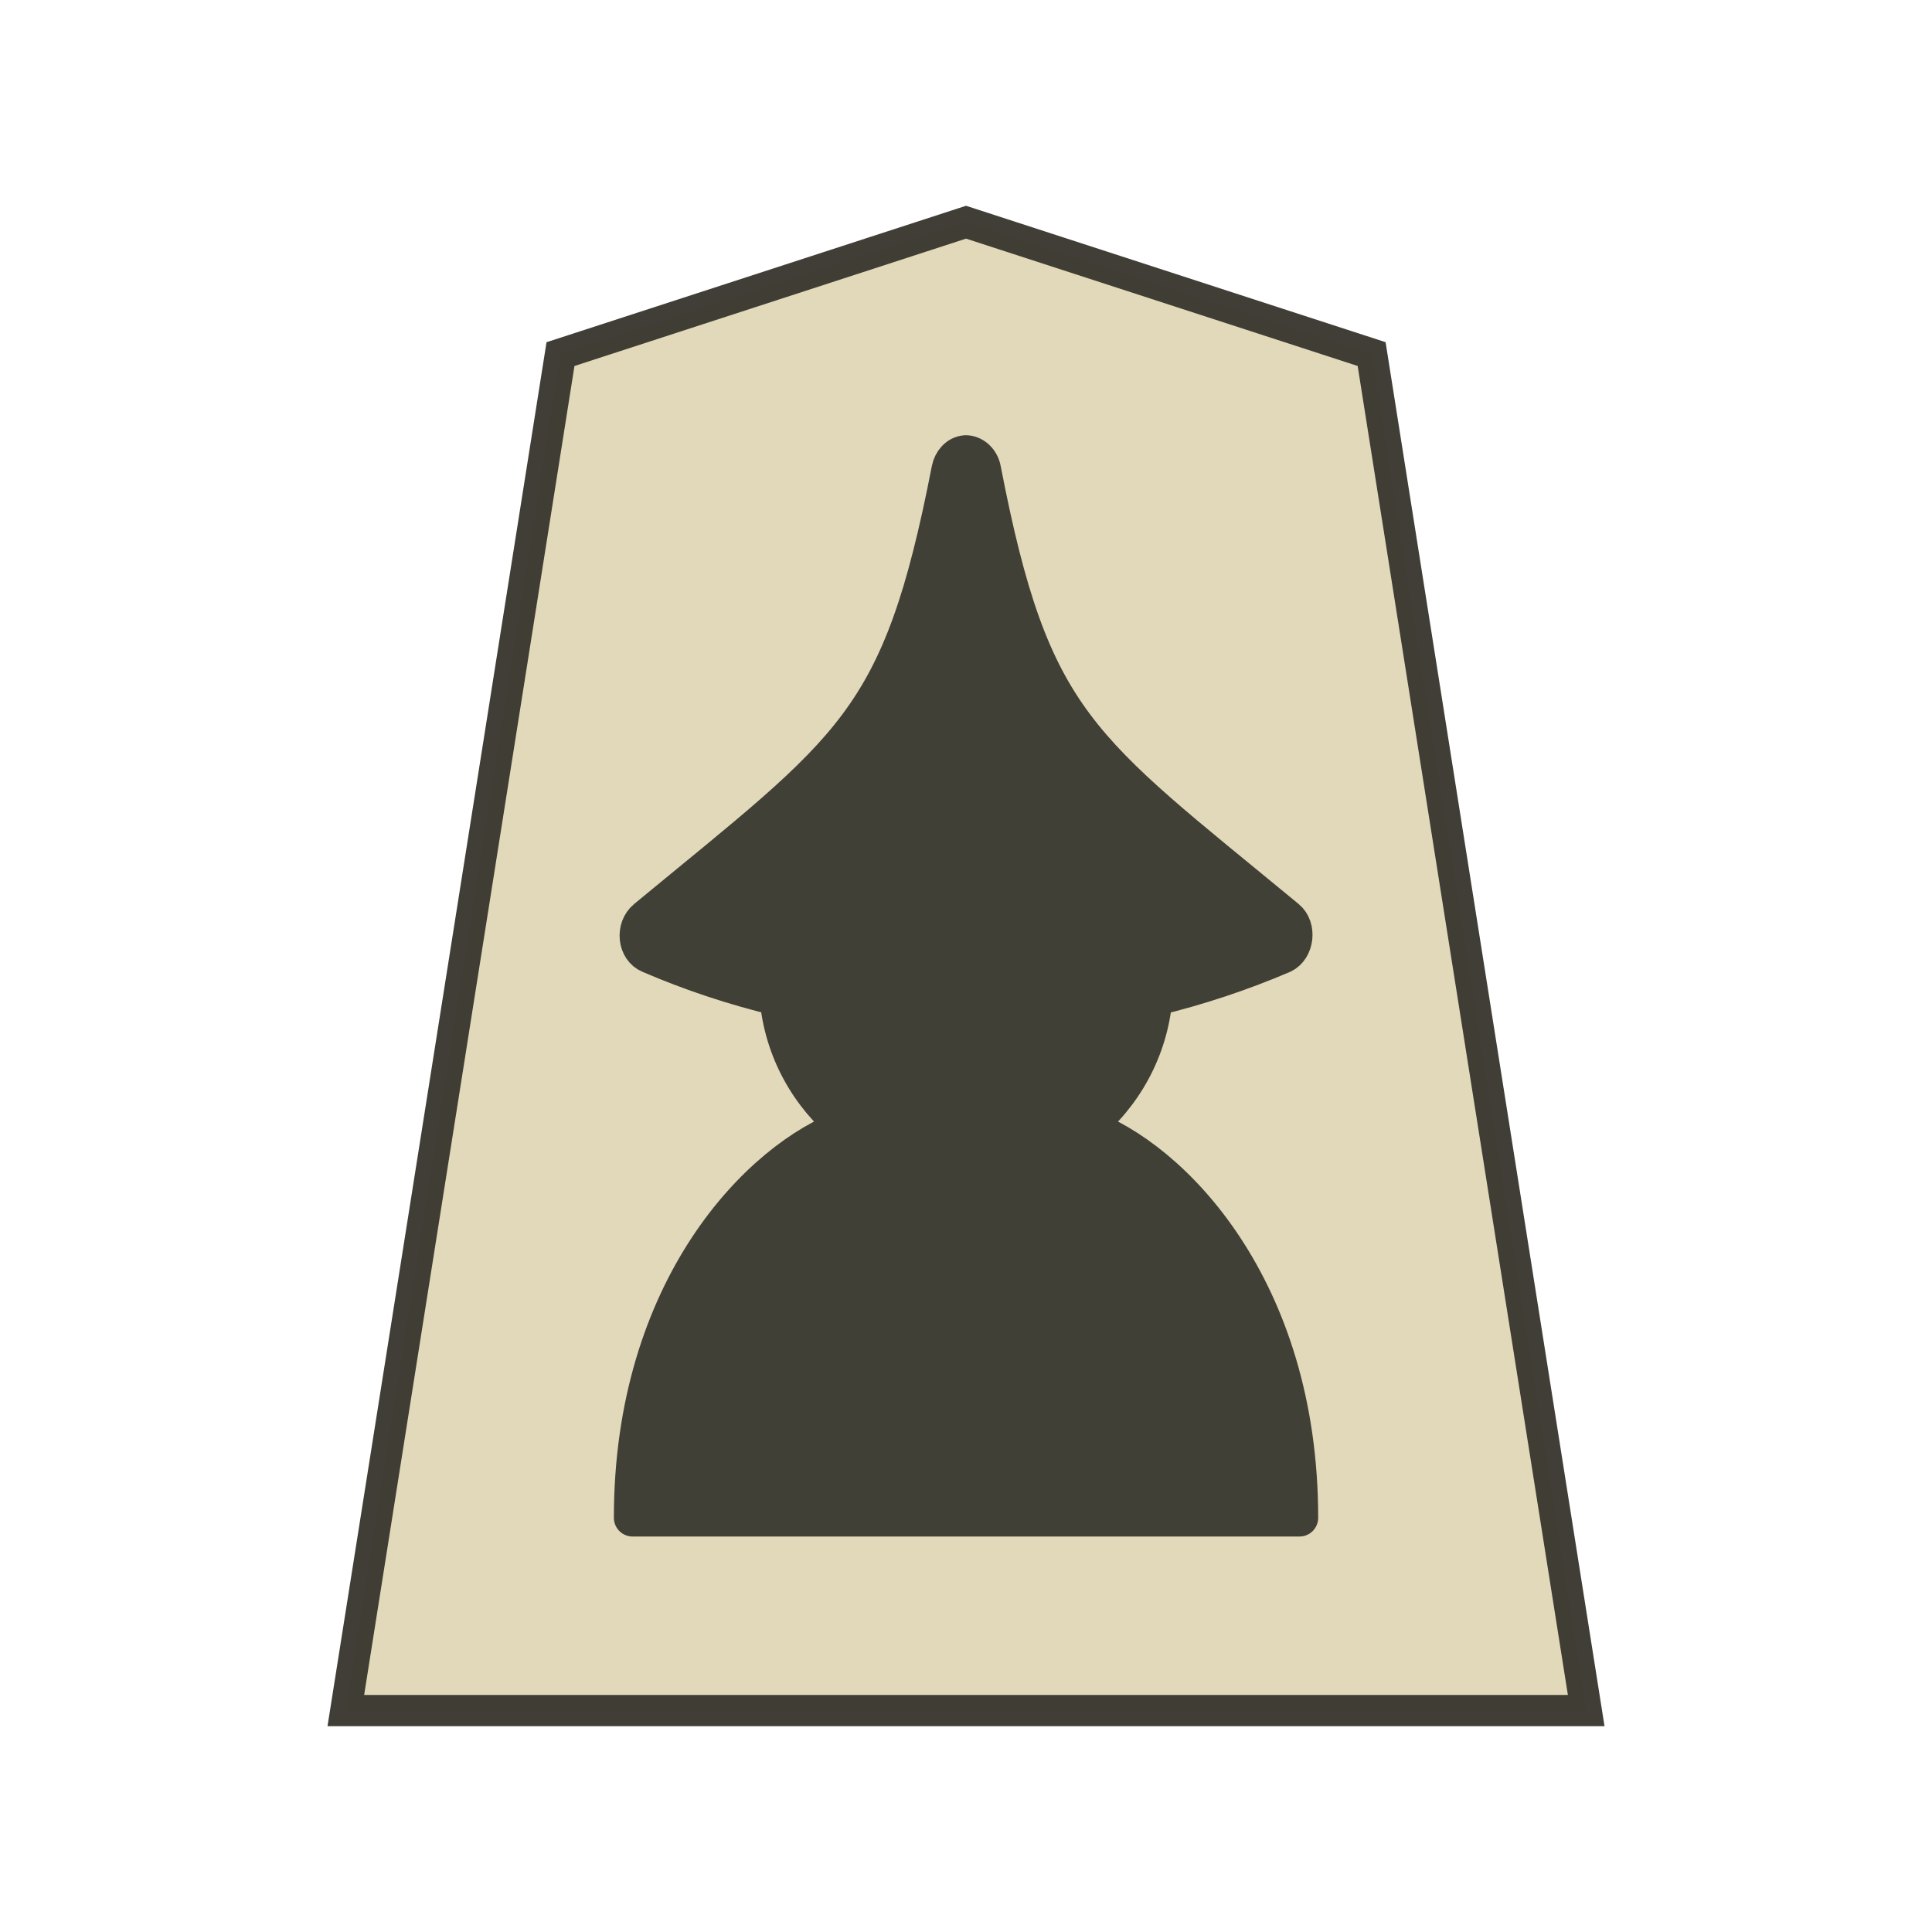
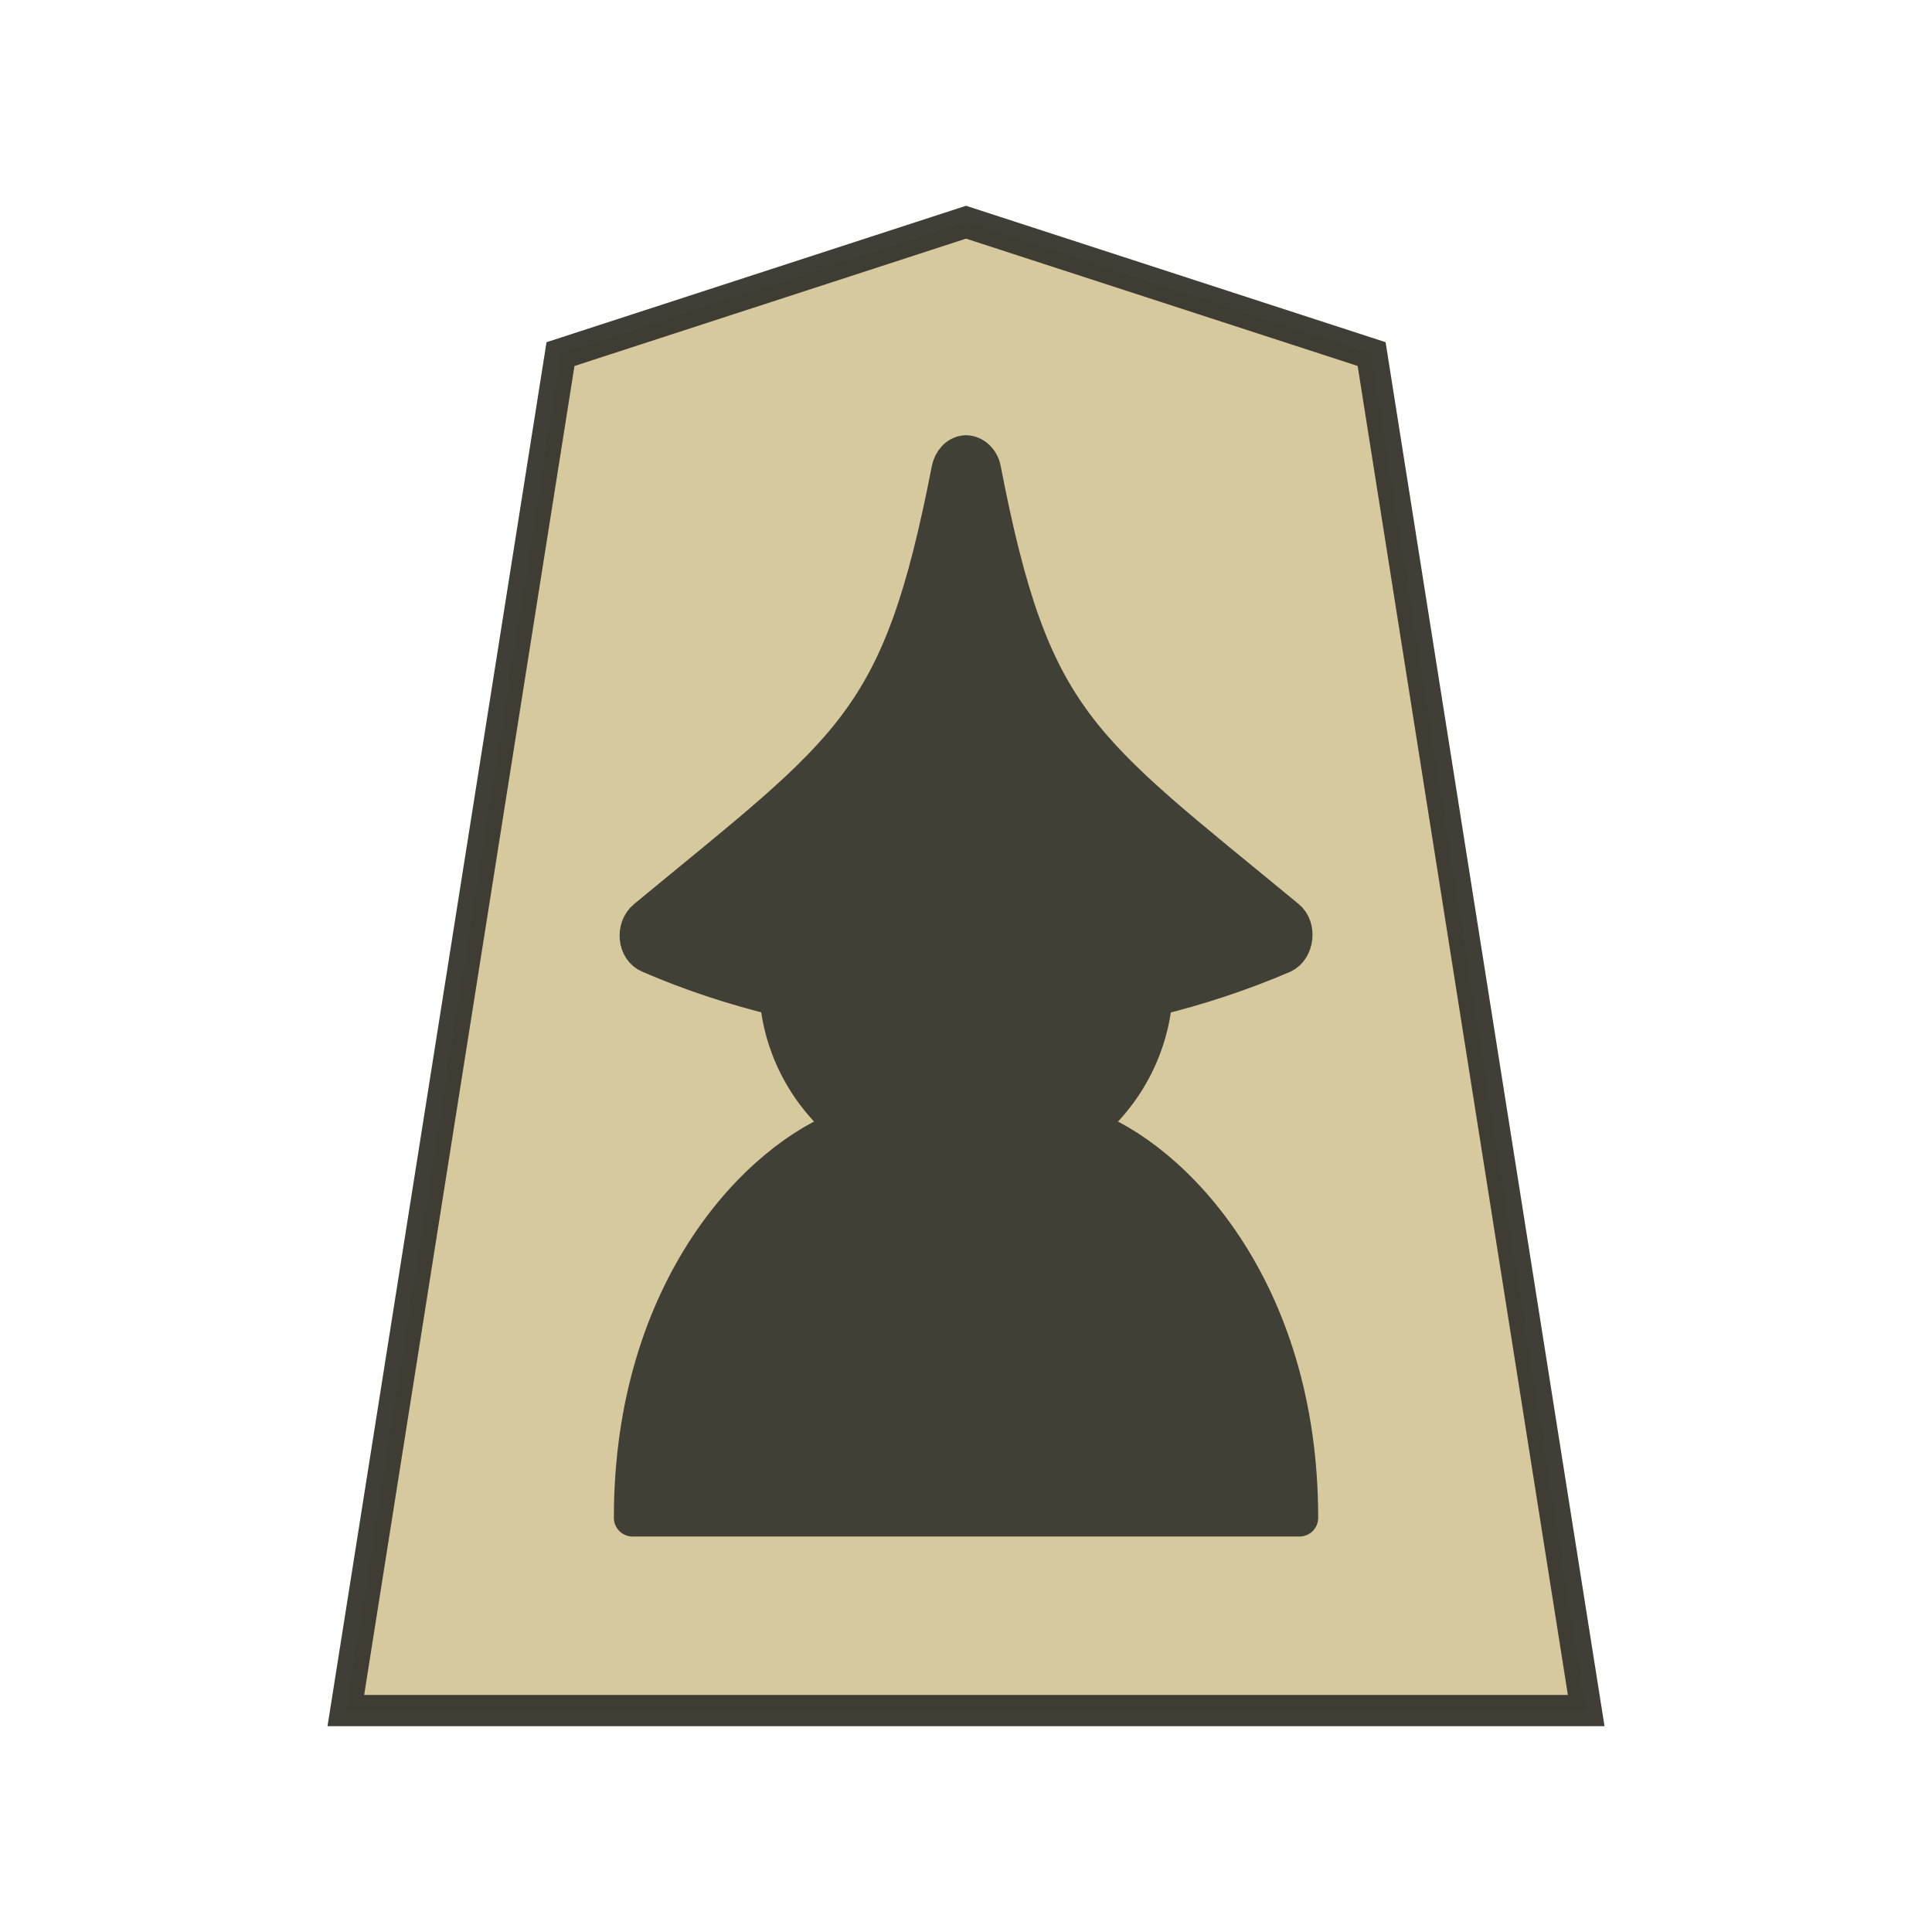
<svg xmlns="http://www.w3.org/2000/svg" width="52.157" height="52.157" version="1.1" id="svg1526">
  <defs id="defs1530" />
  <g opacity="0.99" stroke="#000000" id="g1524" transform="rotate(-180,26.07886,26.07811)">
-     <path d="m -11.042,6.667 -12.954,4.22 -6.853,43.409 H 8.766 L 1.91,10.888 Z" fill="#fee572" transform="matrix(0.84528,0,0,-0.84362,35.412,51.782)" id="path1516" style="fill:#e2d9ba;fill-opacity:1;stroke:#38362e;stroke-opacity:0.965" />
+     <path d="m -11.042,6.667 -12.954,4.22 -6.853,43.409 H 8.766 L 1.91,10.888 Z" fill="#fee572" transform="matrix(0.84528,0,0,-0.84362,35.412,51.782)" id="path1516" style="fill:#d6c99d;fill-opacity:1;stroke:#38362e;stroke-opacity:0.965" />
    <path id="path1364" style="color:#000000;font-style:normal;font-variant:normal;font-weight:normal;font-stretch:normal;font-size:medium;line-height:normal;font-family:sans-serif;font-variant-ligatures:normal;font-variant-position:normal;font-variant-caps:normal;font-variant-numeric:normal;font-variant-alternates:normal;font-variant-east-asian:normal;font-feature-settings:normal;font-variation-settings:normal;text-indent:0;text-align:start;text-decoration:none;text-decoration-line:none;text-decoration-style:solid;text-decoration-color:#000000;letter-spacing:normal;word-spacing:normal;text-transform:none;writing-mode:lr-tb;direction:ltr;text-orientation:mixed;dominant-baseline:auto;baseline-shift:baseline;text-anchor:start;white-space:normal;shape-padding:0;shape-margin:0;inline-size:0;clip-rule:nonzero;display:inline;overflow:visible;visibility:visible;opacity:0.99;isolation:auto;mix-blend-mode:normal;color-interpolation:sRGB;color-interpolation-filters:linearRGB;solid-color:#000000;solid-opacity:1;vector-effect:none;fill:#3e3c33;fill-opacity:1;fill-rule:nonzero;stroke:#3e3c33;stroke-width:1.011;stroke-linecap:butt;stroke-linejoin:round;stroke-miterlimit:4;stroke-dasharray:none;stroke-dashoffset:0;stroke-opacity:0.998;paint-order:stroke fill markers;color-rendering:auto;image-rendering:auto;shape-rendering:auto;text-rendering:auto;enable-background:accumulate;stop-color:#000000" d="m 26.088,39.901 c 0.217,-0.014 0.374,-0.204 0.417,-0.422 1.343,-6.9 2.602,-7.483 8.211,-12.117 0.321,-0.263 0.263,-0.832 -0.105,-0.978 -1.137,-0.489 -2.296,-0.87 -3.464,-1.15 -0.119,-1.414 -0.821,-2.662 -1.867,-3.509 2.348,-0.83 5.8,-4.345 5.8,-10.544 h -18.003 c 0,6.199 3.452,9.714 5.8,10.544 -1.045,0.846 -1.746,2.092 -1.867,3.504 -1.2,0.29 -2.367,0.678 -3.483,1.156 -0.336,0.161 -0.409,0.729 -0.105,0.977 5.613,4.635 6.884,5.218 8.217,12.117 0.046,0.254 0.25,0.424 0.448,0.422 z" />
  </g>
</svg>
